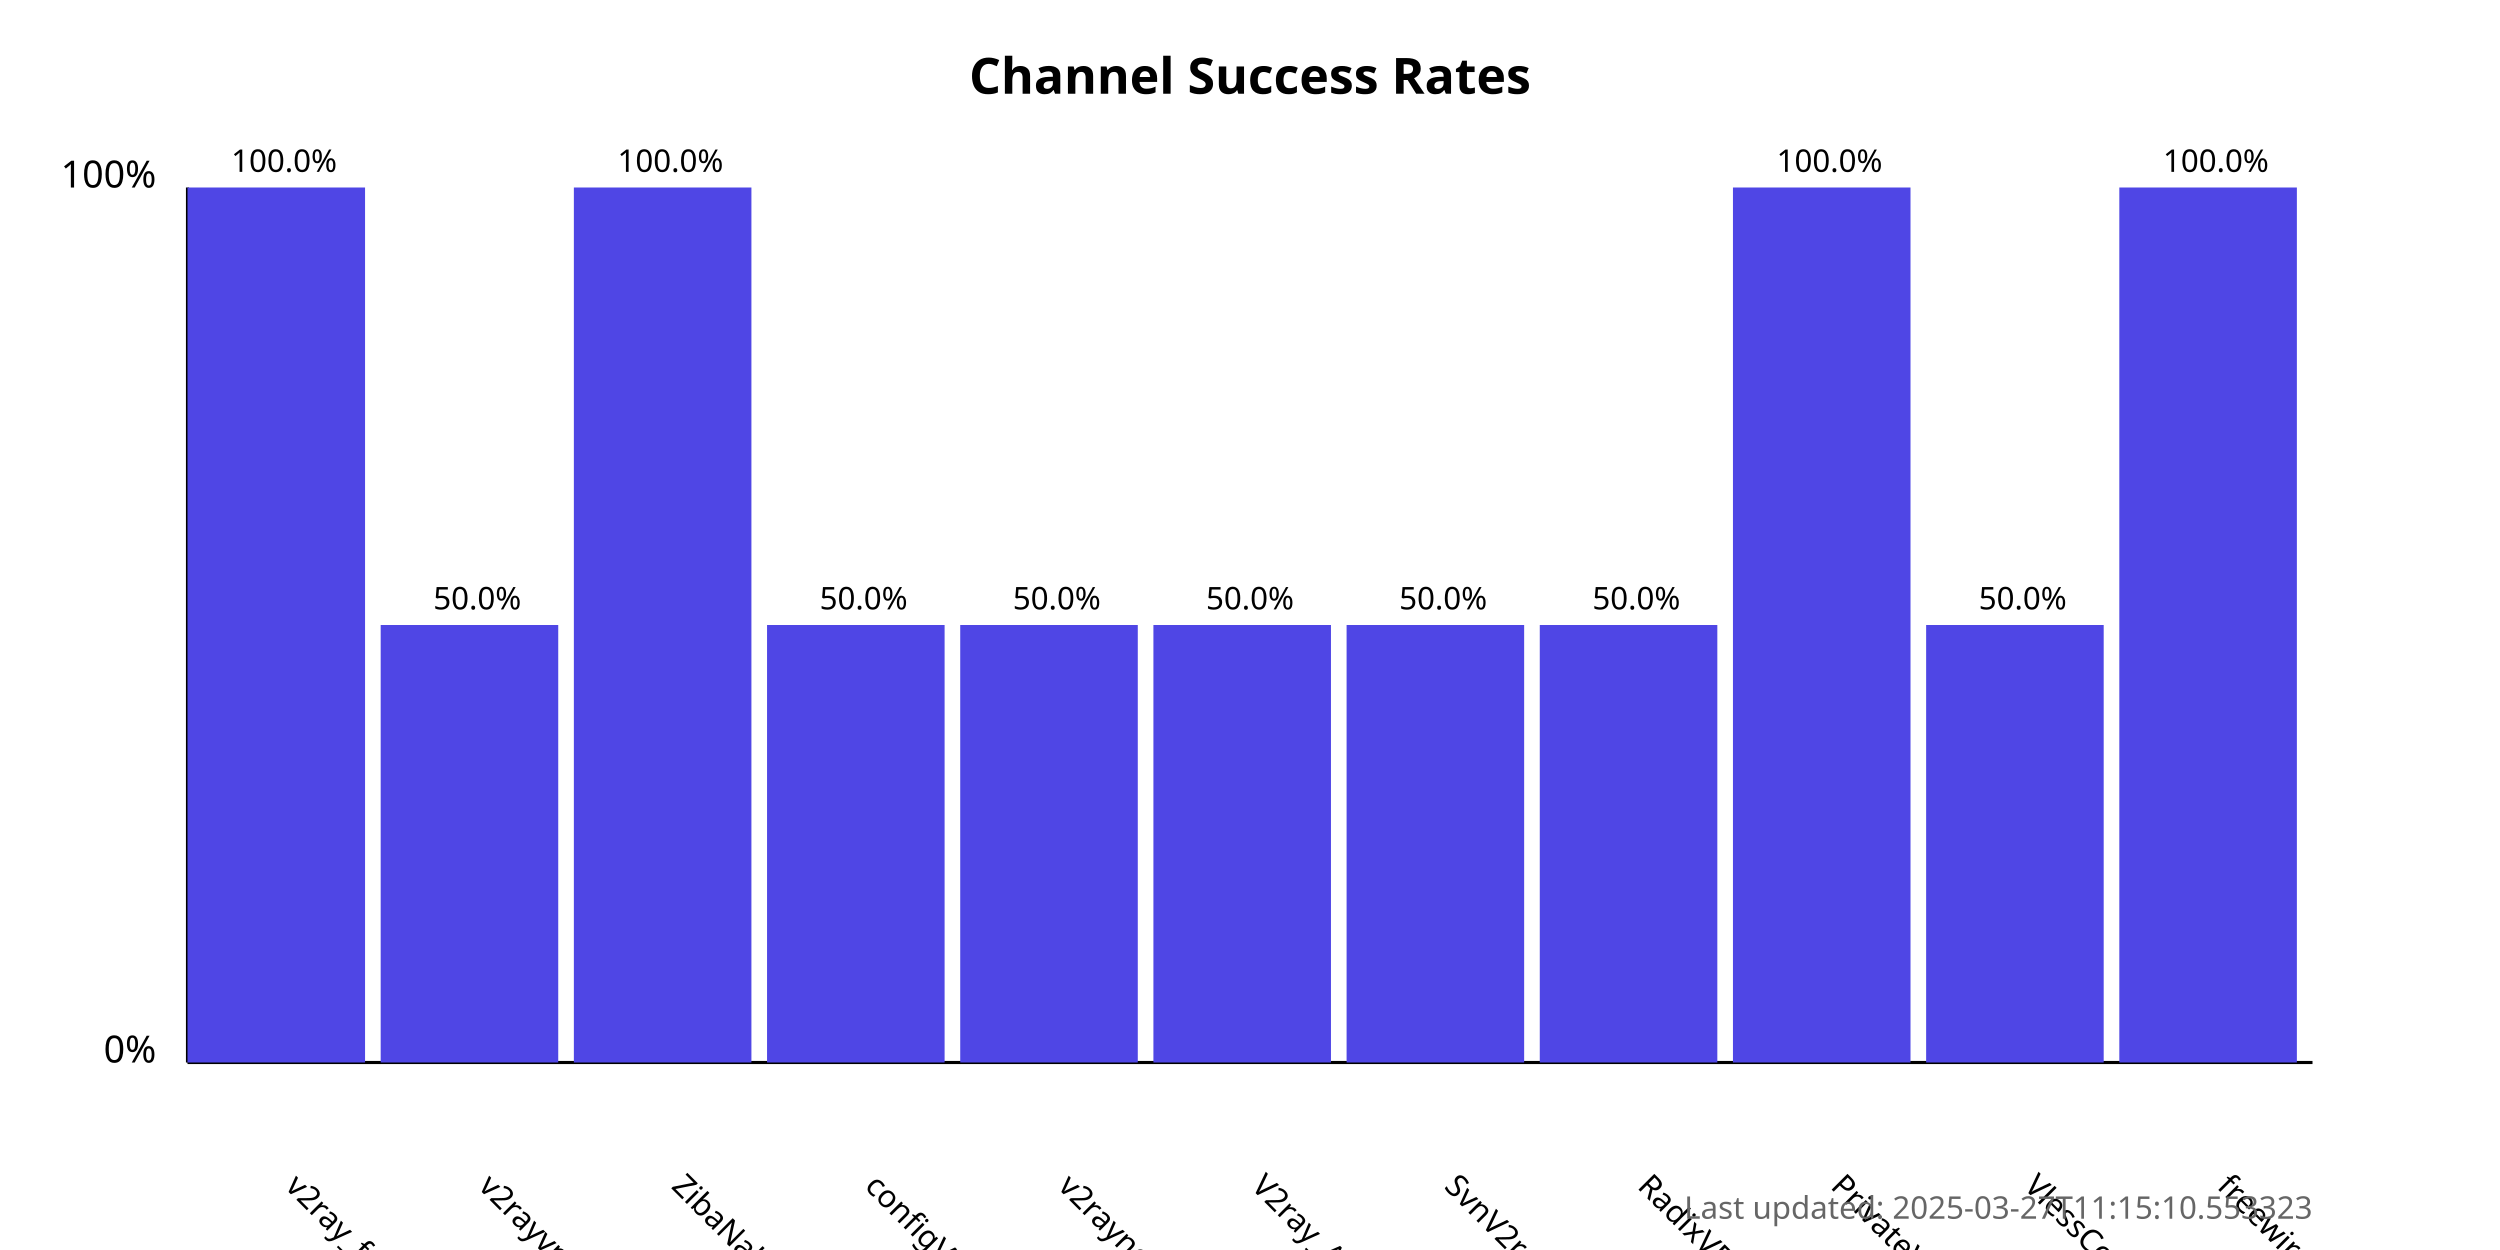
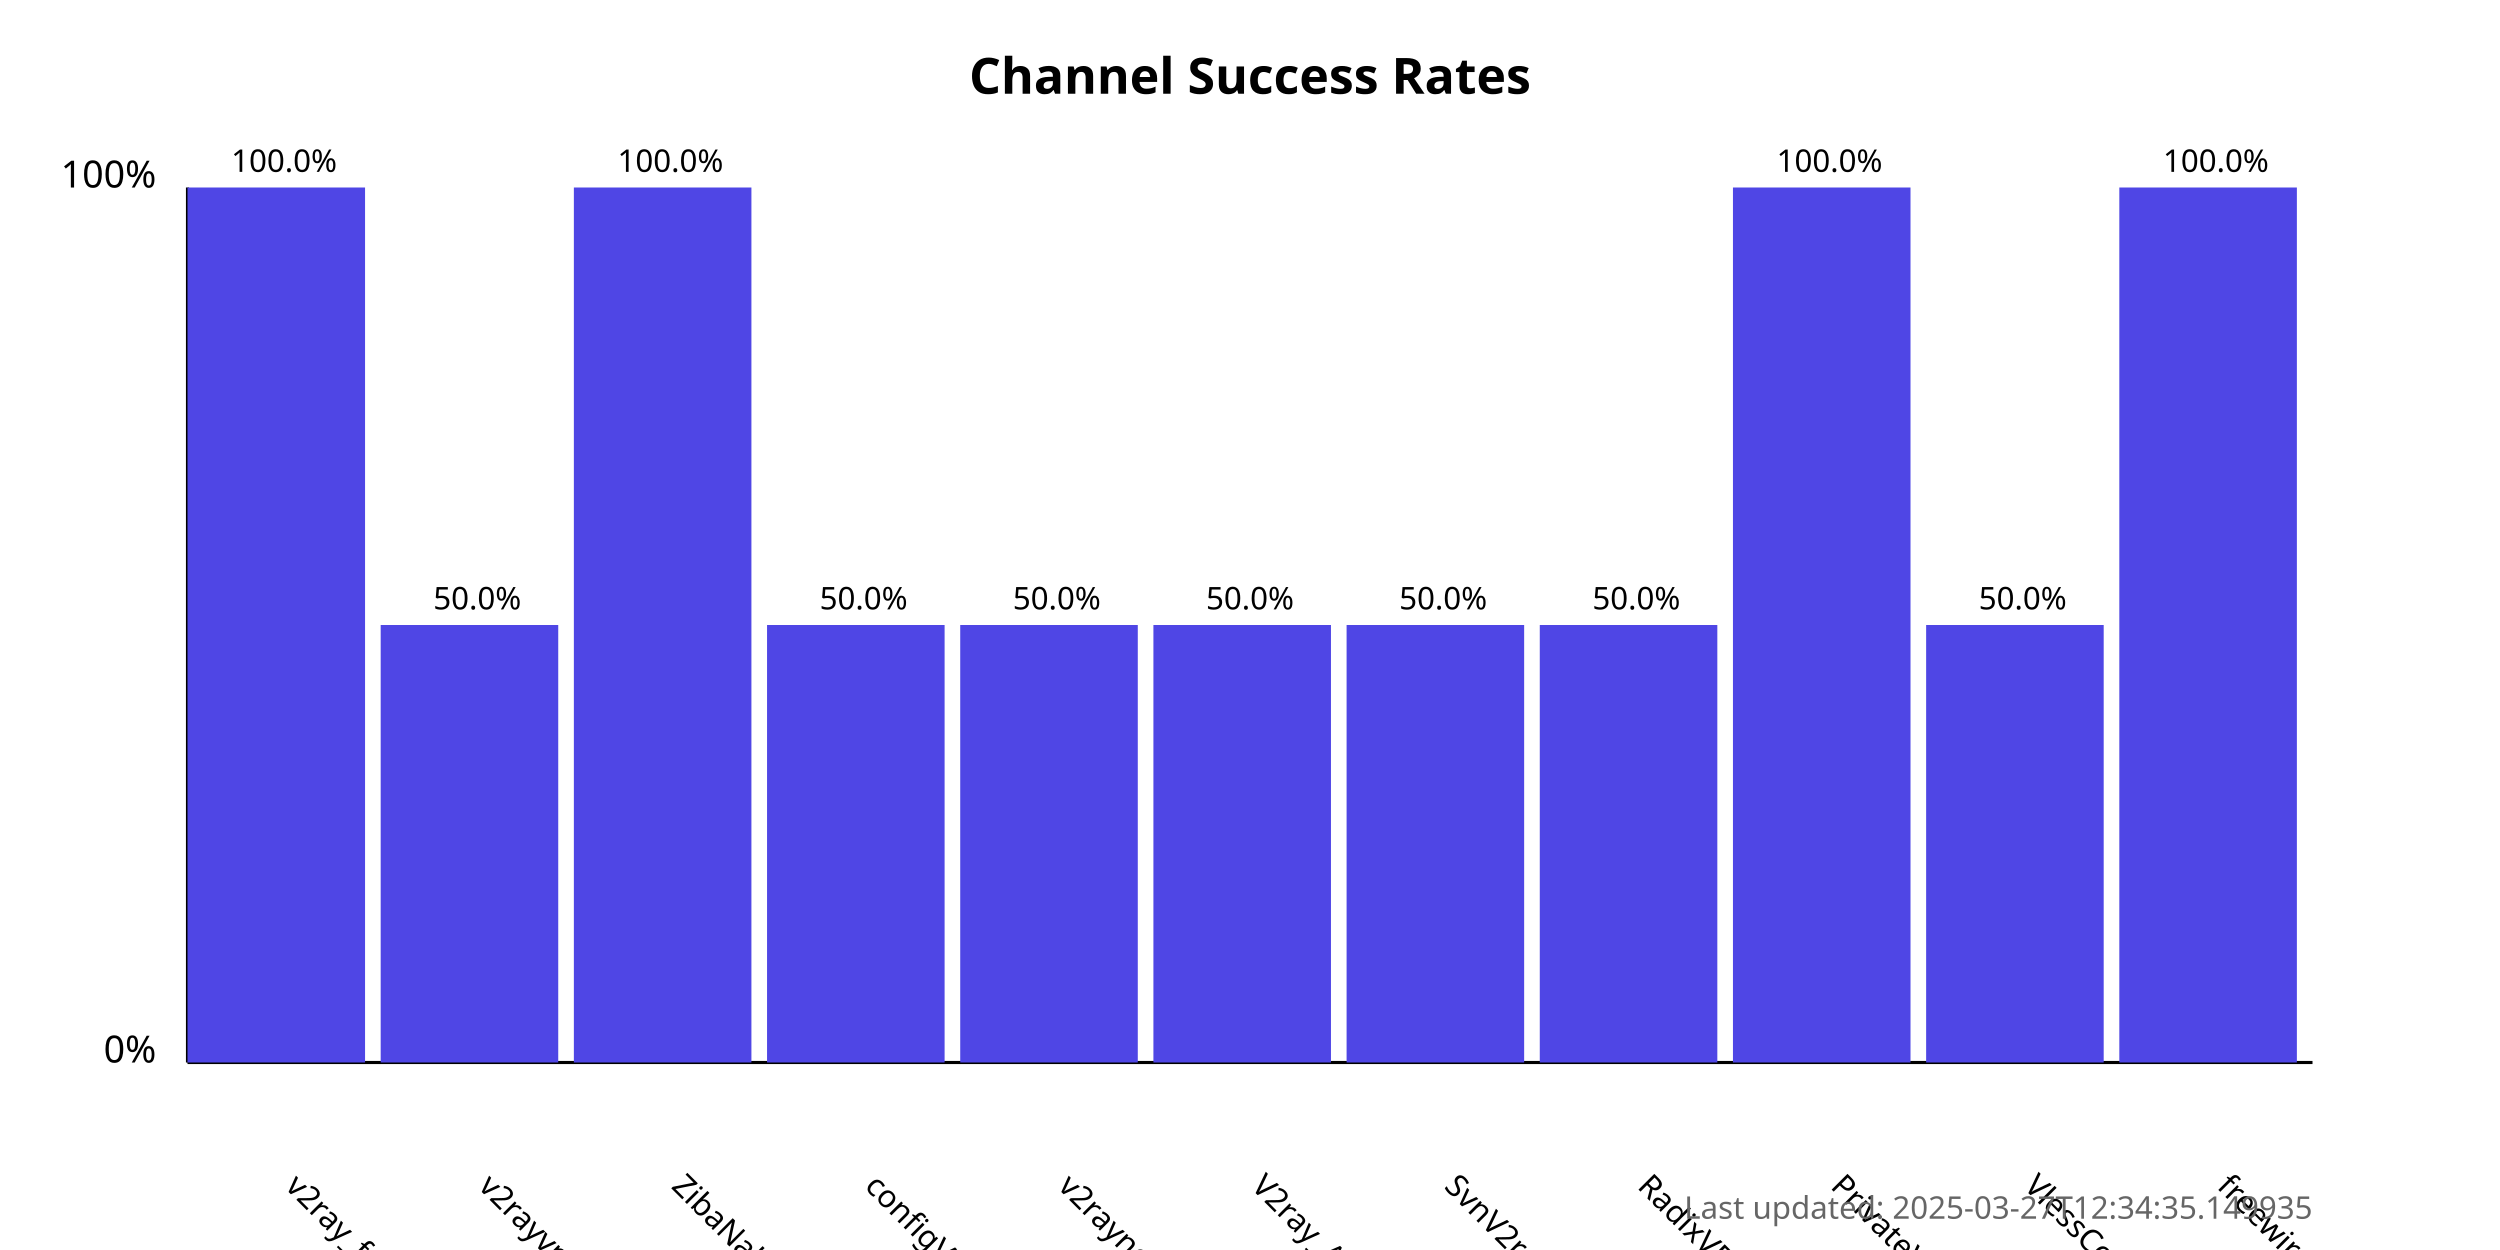
<svg xmlns="http://www.w3.org/2000/svg" width="800" height="400">
  <style>
            .chart-title { font: bold 16px sans-serif; }
            .axis-label { font: 12px sans-serif; }
            .tick-label { font: 10px sans-serif; }
            .bar { fill: #4f46e5; }
            .bar:hover { fill: #6366f1; }
            .timestamp { font: 10px sans-serif; fill: #666; }
        </style>
  <text x="400.0" y="30" text-anchor="middle" class="chart-title">
            Channel Success Rates
        </text>
  <line x1="60" y1="340" x2="60" y2="60" stroke="black" stroke-width="1" />
  <line x1="60" y1="340" x2="740" y2="340" stroke="black" stroke-width="1" />
  <text x="50" y="340" text-anchor="end" class="axis-label">0%</text>
  <text x="50" y="60" text-anchor="end" class="axis-label">100%</text>
  <g>
    <rect x="60" y="60.0" width="56.818" height="280.0" class="bar" />
    <text x="90.909" y="380" transform="rotate(45, 90.90909, 380)" text-anchor="start" class="tick-label">
                v2ray_free_conf
            </text>
    <text x="90.909" y="55.0" text-anchor="middle" class="tick-label">
                100.0%
            </text>
  </g>
  <g>
    <rect x="121.818" y="200.0" width="56.818" height="140.0" class="bar" />
    <text x="152.727" y="380" transform="rotate(45, 152.7273, 380)" text-anchor="start" class="tick-label">
                v2rayvpno
            </text>
    <text x="152.727" y="195.0" text-anchor="middle" class="tick-label">
                50.0%
            </text>
  </g>
  <g>
    <rect x="183.636" y="60.0" width="56.818" height="280.0" class="bar" />
    <text x="214.545" y="380" transform="rotate(45, 214.5455, 380)" text-anchor="start" class="tick-label">
                ZibaNabz
            </text>
    <text x="214.545" y="55.0" text-anchor="middle" class="tick-label">
                100.0%
            </text>
  </g>
  <g>
    <rect x="245.455" y="200.0" width="56.818" height="140.0" class="bar" />
    <text x="276.364" y="380" transform="rotate(45, 276.3636, 380)" text-anchor="start" class="tick-label">
                configV2rayForFree
            </text>
    <text x="276.364" y="195.0" text-anchor="middle" class="tick-label">
                50.0%
            </text>
  </g>
  <g>
    <rect x="307.273" y="200.0" width="56.818" height="140.0" class="bar" />
    <text x="338.182" y="380" transform="rotate(45, 338.1818, 380)" text-anchor="start" class="tick-label">
                v2rayngvpn
            </text>
    <text x="338.182" y="195.0" text-anchor="middle" class="tick-label">
                50.0%
            </text>
  </g>
  <g>
    <rect x="369.091" y="200.0" width="56.818" height="140.0" class="bar" />
    <text x="400.0" y="380" transform="rotate(45, 400.0, 380)" text-anchor="start" class="tick-label">
                V2ray_Alpha
            </text>
    <text x="400.0" y="195.0" text-anchor="middle" class="tick-label">
                50.0%
            </text>
  </g>
  <g>
    <rect x="430.909" y="200.0" width="56.818" height="140.0" class="bar" />
    <text x="461.818" y="380" transform="rotate(45, 461.8182, 380)" text-anchor="start" class="tick-label">
                SvnV2ray
            </text>
    <text x="461.818" y="195.0" text-anchor="middle" class="tick-label">
                50.0%
            </text>
  </g>
  <g>
    <rect x="492.727" y="200.0" width="56.818" height="140.0" class="bar" />
    <text x="523.636" y="380" transform="rotate(45, 523.6364, 380)" text-anchor="start" class="tick-label">
                RadixVPN
            </text>
    <text x="523.636" y="195.0" text-anchor="middle" class="tick-label">
                50.0%
            </text>
  </g>
  <g>
    <rect x="554.545" y="60.0" width="56.818" height="280.0" class="bar" />
    <text x="585.455" y="380" transform="rotate(45, 585.4545, 380)" text-anchor="start" class="tick-label">
                PrivateVPNs
            </text>
    <text x="585.455" y="55.0" text-anchor="middle" class="tick-label">
                100.0%
            </text>
  </g>
  <g>
    <rect x="616.364" y="200.0" width="56.818" height="140.0" class="bar" />
    <text x="647.273" y="380" transform="rotate(45, 647.2727, 380)" text-anchor="start" class="tick-label">
                VlessConfig
            </text>
    <text x="647.273" y="195.0" text-anchor="middle" class="tick-label">
                50.0%
            </text>
  </g>
  <g>
    <rect x="678.182" y="60.0" width="56.818" height="280.0" class="bar" />
    <text x="709.091" y="380" transform="rotate(45, 709.0909, 380)" text-anchor="start" class="tick-label">
                freewireguard
            </text>
    <text x="709.091" y="55.0" text-anchor="middle" class="tick-label">
                100.0%
            </text>
  </g>
  <text x="740" y="390" text-anchor="end" class="timestamp">
-             Last updated: 2025-03-27T11:15:10.553323
+             Last updated: 2025-03-27T12:34:35.149935
        </text>
</svg>
